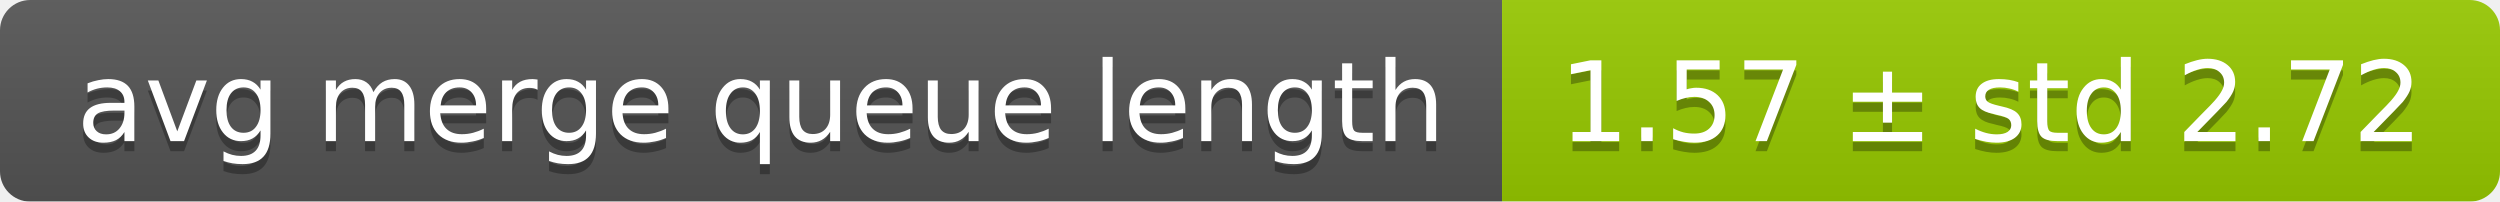
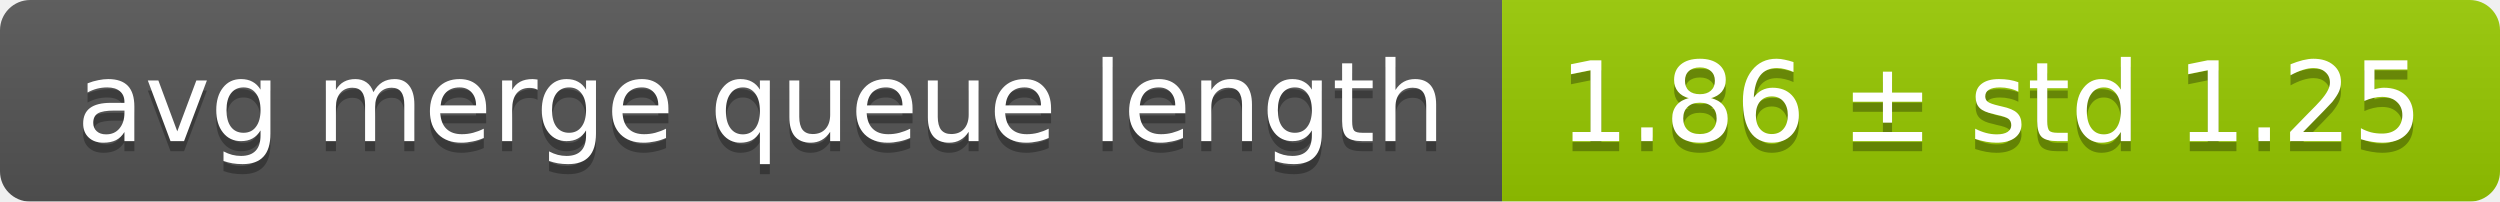
<svg xmlns="http://www.w3.org/2000/svg" width="248" height="20">
  <linearGradient id="smooth" x2="0" y2="100%">
    <stop offset="0" stop-color="#bbb" stop-opacity=".1" />
    <stop offset="1" stop-opacity=".1" />
  </linearGradient>
  <mask id="round">
    <rect width="248" height="20" rx="3" fill="#fff" />
  </mask>
  <g mask="url(#round)">
    <rect width="149" height="20" fill="#555" />
    <rect x="149" width="99" height="20" fill="#97ca00" />
    <rect width="248" height="20" fill="url(#smooth)" />
  </g>
  <g fill="#fff" text-anchor="middle" font-family="DejaVu Sans,Verdana,Geneva,sans-serif" font-size="11">
    <text x="75.5" y="15" fill="#010101" fill-opacity=".3">avg merge queue length</text>
    <text x="75.5" y="14">avg merge queue length</text>
-     <text x="197.5" y="15" fill="#010101" fill-opacity=".3">1.57 ± std 2.72</text>
-     <text x="197.5" y="14">1.57 ± std 2.72</text>
+     <text x="197.5" y="15" fill="#010101" fill-opacity=".3">1.86 ± std 1.25</text>
+     <text x="197.5" y="14">1.86 ± std 1.25</text>
  </g>
</svg>
